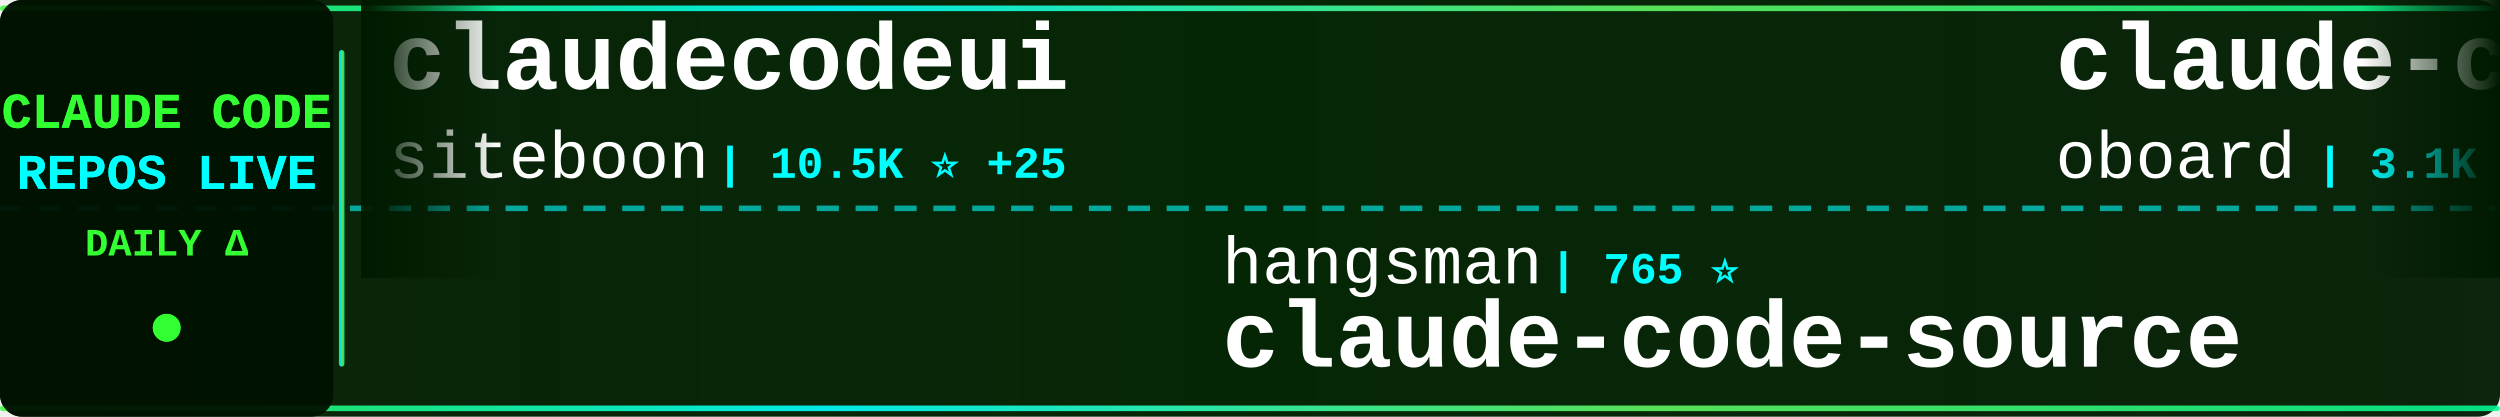
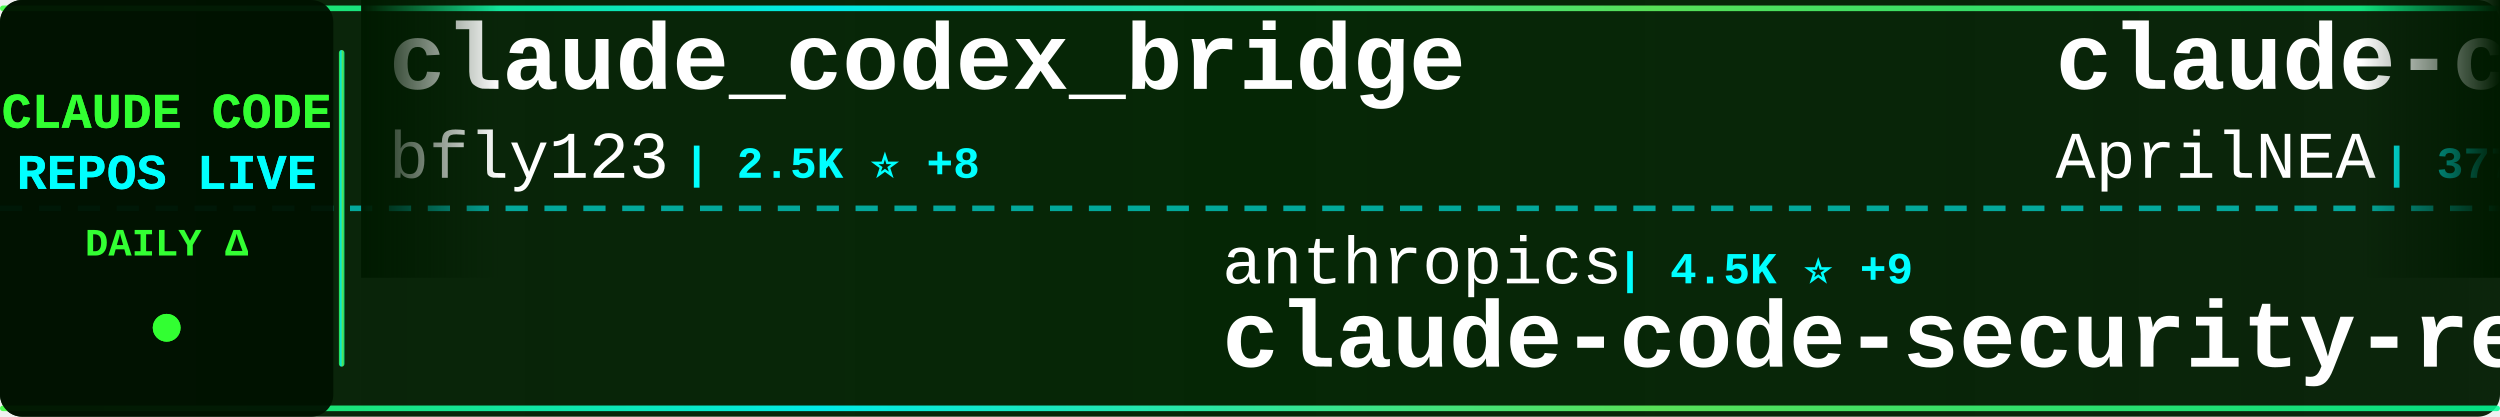
<svg xmlns="http://www.w3.org/2000/svg" width="900" height="150">
  <defs>
    <linearGradient id="tickerBg" x1="0%" y1="0%" x2="100%" y2="0%">
      <stop offset="0%" style="stop-color:#001a00;stop-opacity:0.95" />
      <stop offset="50%" style="stop-color:#002200;stop-opacity:0.98" />
      <stop offset="100%" style="stop-color:#001a00;stop-opacity:0.95" />
    </linearGradient>
    <linearGradient id="borderGrad" x1="0%" y1="0%" x2="100%" y2="0%">
      <stop offset="0%" style="stop-color:#33ff33;stop-opacity:0.85">
        <animate attributeName="stop-opacity" values="0.85;1;0.85" dur="2s" repeatCount="indefinite" />
      </stop>
      <stop offset="33%" style="stop-color:#00ffff;stop-opacity:0.9">
        <animate attributeName="stop-opacity" values="0.9;1;0.9" dur="2.2s" repeatCount="indefinite" />
      </stop>
      <stop offset="66%" style="stop-color:#66ff66;stop-opacity:0.85">
        <animate attributeName="stop-opacity" values="0.85;1;0.85" dur="1.8s" repeatCount="indefinite" />
      </stop>
      <stop offset="100%" style="stop-color:#00ff99;stop-opacity:0.85">
        <animate attributeName="stop-opacity" values="0.85;1;0.85" dur="2s" repeatCount="indefinite" />
      </stop>
    </linearGradient>
    <filter id="textGlow">
      <feGaussianBlur stdDeviation="0.1" result="coloredBlur" />
      <feMerge>
        <feMergeNode in="coloredBlur" />
        <feMergeNode in="SourceGraphic" />
      </feMerge>
    </filter>
    <filter id="metricGlow">
      <feGaussianBlur stdDeviation="0.2" result="coloredBlur" />
      <feMerge>
        <feMergeNode in="coloredBlur" />
        <feMergeNode in="SourceGraphic" />
      </feMerge>
    </filter>
    <linearGradient id="leftFade" x1="0%" y1="0%" x2="100%" y2="0%">
      <stop offset="0%" style="stop-color:#001a00;stop-opacity:1" />
      <stop offset="100%" style="stop-color:#001a00;stop-opacity:0" />
    </linearGradient>
    <linearGradient id="rightFade" x1="0%" y1="0%" x2="100%" y2="0%">
      <stop offset="0%" style="stop-color:#001a00;stop-opacity:0" />
      <stop offset="100%" style="stop-color:#001a00;stop-opacity:1" />
    </linearGradient>
  </defs>
  <rect width="900" height="150" fill="url(#tickerBg)" rx="8" />
  <rect x="0" y="2" width="900" height="2" fill="url(#borderGrad)" rx="1" />
  <rect x="0" y="146" width="900" height="2" fill="url(#borderGrad)" rx="1" />
  <line x1="0" y1="75" x2="900" y2="75" stroke="#00ffff" stroke-width="2" stroke-dasharray="8 6" opacity="0.6" />
  <rect x="0" y="0" width="120" height="150" fill="#001100" opacity="0.95" rx="8" />
  <text x="60" y="46" font-family="'Courier New', monospace" font-size="18" font-weight="bold" fill="#33ff33" text-anchor="middle" filter="url(#textGlow)">
    CLAUDE CODE
  </text>
  <text x="60" y="68" font-family="'Courier New', monospace" font-size="18" font-weight="bold" fill="#00ffff" text-anchor="middle" filter="url(#textGlow)">
    REPOS LIVE
  </text>
  <text x="60" y="92" font-family="'Courier New', monospace" font-size="14" font-weight="bold" fill="#33ff33" text-anchor="middle">
    DAILY Δ
  </text>
  <circle cx="60" cy="118" r="5" fill="#33ff33" filter="url(#metricGlow)">
    <animate attributeName="r" values="4;6;4" dur="1.5s" repeatCount="indefinite" />
    <animate attributeName="opacity" values="0.6;1;0.6" dur="1.5s" repeatCount="indefinite" />
  </circle>
  <rect x="122" y="18" width="2" height="114" fill="url(#borderGrad)" rx="1" />
  <clipPath id="tickerClip">
    <rect x="130" y="0" width="770" height="150" />
  </clipPath>
  <g clip-path="url(#tickerClip)">
    <g id="tickerItems">
      <animateTransform attributeName="transform" attributeType="XML" type="translate" from="0 0" to="-3000 0" dur="54s" repeatCount="indefinite" />
      <g transform="translate(0, 0)">
-         <text x="140" y="32" font-family="'Courier New', monospace" font-size="34" font-weight="bold" fill="#ffffff">claudecodeui</text>
-         <text x="140" y="64" font-family="'Courier New', monospace" font-size="24" font-weight="normal" fill="#ffffff" opacity="1.0">siteboon</text>
-         <text x="258" y="64" font-family="'Courier New', monospace" font-size="16" font-weight="bold" fill="#00ffff"> | 10.5K ⭐ +25</text>
+         <text x="140" y="32" font-family="'Courier New', monospace" font-size="34" font-weight="bold" fill="#ffffff">claude_codex_bridge</text>
+         <text x="140" y="64" font-family="'Courier New', monospace" font-size="24" font-weight="normal" fill="#ffffff" opacity="1.0">bfly123</text>
+         <text x="246" y="64" font-family="'Courier New', monospace" font-size="16" font-weight="bold" fill="#00ffff"> | 2.5K ⭐ +8</text>
      </g>
      <g transform="translate(300, 0)">
-         <text x="140" y="102" font-family="'Courier New', monospace" font-size="24" font-weight="normal" fill="#ffffff" opacity="1.0">hangsman</text>
-         <text x="258" y="102" font-family="'Courier New', monospace" font-size="16" font-weight="bold" fill="#00ffff"> | 765 ⭐</text>
-         <text x="140" y="132" font-family="'Courier New', monospace" font-size="34" font-weight="bold" fill="#ffffff">claude-code-source</text>
-       </g>
-       <g transform="translate(600, 0)">
-         <text x="140" y="32" font-family="'Courier New', monospace" font-size="34" font-weight="bold" fill="#ffffff">claude-code-rev</text>
-         <text x="140" y="64" font-family="'Courier New', monospace" font-size="24" font-weight="normal" fill="#ffffff" opacity="1.0">oboard</text>
-         <text x="234" y="64" font-family="'Courier New', monospace" font-size="16" font-weight="bold" fill="#00ffff"> | 3.1K ⭐ +7</text>
-       </g>
-       <g transform="translate(900, 0)">
-         <text x="140" y="102" font-family="'Courier New', monospace" font-size="24" font-weight="normal" fill="#ffffff" opacity="1.0">guanshan</text>
-         <text x="258" y="102" font-family="'Courier New', monospace" font-size="16" font-weight="bold" fill="#00ffff"> | 57 ⭐</text>
-         <text x="140" y="132" font-family="'Courier New', monospace" font-size="34" font-weight="bold" fill="#ffffff">ClaudeCode</text>
-       </g>
-       <g transform="translate(1200, 0)">
-         <text x="140" y="32" font-family="'Courier New', monospace" font-size="34" font-weight="bold" fill="#ffffff">awesome-claude-code-tool...</text>
-         <text x="140" y="64" font-family="'Courier New', monospace" font-size="24" font-weight="normal" fill="#ffffff" opacity="1.0">rohitg00</text>
-         <text x="258" y="64" font-family="'Courier New', monospace" font-size="16" font-weight="bold" fill="#00ffff"> | 1.5K ⭐ +14</text>
-       </g>
-       <g transform="translate(1500, 0)">
        <text x="140" y="102" font-family="'Courier New', monospace" font-size="24" font-weight="normal" fill="#ffffff" opacity="1.0">anthropics</text>
        <text x="282" y="102" font-family="'Courier New', monospace" font-size="16" font-weight="bold" fill="#00ffff"> | 4.5K ⭐ +9</text>
        <text x="140" y="132" font-family="'Courier New', monospace" font-size="34" font-weight="bold" fill="#ffffff">claude-code-security-rev...</text>
      </g>
+       <g transform="translate(600, 0)">
+         <text x="140" y="32" font-family="'Courier New', monospace" font-size="34" font-weight="bold" fill="#ffffff">claude-code-source</text>
+         <text x="140" y="64" font-family="'Courier New', monospace" font-size="24" font-weight="normal" fill="#ffffff" opacity="1.0">AprilNEA</text>
+         <text x="258" y="64" font-family="'Courier New', monospace" font-size="16" font-weight="bold" fill="#00ffff"> | 377 ⭐</text>
+       </g>
+       <g transform="translate(900, 0)">
+         <text x="140" y="102" font-family="'Courier New', monospace" font-size="24" font-weight="normal" fill="#ffffff" opacity="1.0">shareAI-lab</text>
+         <text x="294" y="102" font-family="'Courier New', monospace" font-size="16" font-weight="bold" fill="#00ffff"> | 58.0K ⭐ +125</text>
+         <text x="140" y="132" font-family="'Courier New', monospace" font-size="34" font-weight="bold" fill="#ffffff">learn-claude-code</text>
+       </g>
+       <g transform="translate(1200, 0)">
+         <text x="140" y="32" font-family="'Courier New', monospace" font-size="34" font-weight="bold" fill="#ffffff">claude-plugins-official</text>
+         <text x="140" y="64" font-family="'Courier New', monospace" font-size="24" font-weight="normal" fill="#ffffff" opacity="1.0">anthropics</text>
+         <text x="282" y="64" font-family="'Courier New', monospace" font-size="16" font-weight="bold" fill="#00ffff"> | 18.5K ⭐ +71</text>
+       </g>
+       <g transform="translate(1500, 0)">
+         <text x="140" y="102" font-family="'Courier New', monospace" font-size="24" font-weight="normal" fill="#ffffff" opacity="1.0">wshobson</text>
+         <text x="258" y="102" font-family="'Courier New', monospace" font-size="16" font-weight="bold" fill="#00ffff"> | 34.7K ⭐ +42</text>
+         <text x="140" y="132" font-family="'Courier New', monospace" font-size="34" font-weight="bold" fill="#ffffff">agents</text>
+       </g>
      <g transform="translate(1800, 0)">
-         <text x="140" y="32" font-family="'Courier New', monospace" font-size="34" font-weight="bold" fill="#ffffff">Auto-claude-code-researc...</text>
-         <text x="140" y="64" font-family="'Courier New', monospace" font-size="24" font-weight="normal" fill="#ffffff" opacity="1.0">wanshuiyin</text>
-         <text x="282" y="64" font-family="'Courier New', monospace" font-size="16" font-weight="bold" fill="#00ffff"> | 8.0K ⭐ +68</text>
+         <text x="140" y="32" font-family="'Courier New', monospace" font-size="34" font-weight="bold" fill="#ffffff">claude-code-local</text>
+         <text x="140" y="64" font-family="'Courier New', monospace" font-size="24" font-weight="normal" fill="#ffffff" opacity="1.0">nicedreamzapp</text>
+         <text x="318" y="64" font-family="'Courier New', monospace" font-size="16" font-weight="bold" fill="#00ffff"> | 2.4K ⭐ +39</text>
      </g>
      <g transform="translate(2100, 0)">
-         <text x="140" y="102" font-family="'Courier New', monospace" font-size="24" font-weight="normal" fill="#ffffff" opacity="1.0">alejandrobalderas</text>
-         <text x="366" y="102" font-family="'Courier New', monospace" font-size="16" font-weight="bold" fill="#00ffff"> | 1.9K ⭐ +6</text>
-         <text x="140" y="132" font-family="'Courier New', monospace" font-size="34" font-weight="bold" fill="#ffffff">claude-code-from-source</text>
+         <text x="140" y="102" font-family="'Courier New', monospace" font-size="24" font-weight="normal" fill="#ffffff" opacity="1.0">RichardAtCT</text>
+         <text x="294" y="102" font-family="'Courier New', monospace" font-size="16" font-weight="bold" fill="#00ffff"> | 2.5K ⭐ +4</text>
+         <text x="140" y="132" font-family="'Courier New', monospace" font-size="34" font-weight="bold" fill="#ffffff">claude-code-telegram</text>
      </g>
      <g transform="translate(2400, 0)">
-         <text x="140" y="32" font-family="'Courier New', monospace" font-size="34" font-weight="bold" fill="#ffffff">claude-code-my-workflow</text>
-         <text x="140" y="64" font-family="'Courier New', monospace" font-size="24" font-weight="normal" fill="#ffffff" opacity="1.0">pedrohcgs</text>
-         <text x="270" y="64" font-family="'Courier New', monospace" font-size="16" font-weight="bold" fill="#00ffff"> | 1.0K ⭐ +4</text>
+         <text x="140" y="32" font-family="'Courier New', monospace" font-size="34" font-weight="bold" fill="#ffffff">claude-code</text>
+         <text x="140" y="64" font-family="'Courier New', monospace" font-size="24" font-weight="normal" fill="#ffffff" opacity="1.0">Onewon</text>
+         <text x="234" y="64" font-family="'Courier New', monospace" font-size="16" font-weight="bold" fill="#00ffff"> | 179 ⭐</text>
      </g>
      <g transform="translate(2700, 0)">
-         <text x="140" y="102" font-family="'Courier New', monospace" font-size="24" font-weight="normal" fill="#ffffff" opacity="1.0">Windy3f3f3f3f</text>
-         <text x="318" y="102" font-family="'Courier New', monospace" font-size="16" font-weight="bold" fill="#00ffff"> | 1.1K ⭐ +7</text>
-         <text x="140" y="132" font-family="'Courier New', monospace" font-size="34" font-weight="bold" fill="#ffffff">claude-code-from-scratch</text>
+         <text x="140" y="102" font-family="'Courier New', monospace" font-size="24" font-weight="normal" fill="#ffffff" opacity="1.0">freestylefly</text>
+         <text x="306" y="102" font-family="'Courier New', monospace" font-size="16" font-weight="bold" fill="#00ffff"> | 124 ⭐</text>
+         <text x="140" y="132" font-family="'Courier New', monospace" font-size="34" font-weight="bold" fill="#ffffff">claude-code</text>
      </g>
      <g transform="translate(3000, 0)">
-         <text x="140" y="32" font-family="'Courier New', monospace" font-size="34" font-weight="bold" fill="#ffffff">claudecodeui</text>
-         <text x="140" y="64" font-family="'Courier New', monospace" font-size="24" font-weight="normal" fill="#ffffff" opacity="1.0">siteboon</text>
-         <text x="258" y="64" font-family="'Courier New', monospace" font-size="16" font-weight="bold" fill="#00ffff"> | 10.5K ⭐ +25</text>
+         <text x="140" y="32" font-family="'Courier New', monospace" font-size="34" font-weight="bold" fill="#ffffff">claude_codex_bridge</text>
+         <text x="140" y="64" font-family="'Courier New', monospace" font-size="24" font-weight="normal" fill="#ffffff" opacity="1.0">bfly123</text>
+         <text x="246" y="64" font-family="'Courier New', monospace" font-size="16" font-weight="bold" fill="#00ffff"> | 2.5K ⭐ +8</text>
      </g>
      <g transform="translate(3300, 0)">
-         <text x="140" y="102" font-family="'Courier New', monospace" font-size="24" font-weight="normal" fill="#ffffff" opacity="1.0">hangsman</text>
-         <text x="258" y="102" font-family="'Courier New', monospace" font-size="16" font-weight="bold" fill="#00ffff"> | 765 ⭐</text>
-         <text x="140" y="132" font-family="'Courier New', monospace" font-size="34" font-weight="bold" fill="#ffffff">claude-code-source</text>
+         <text x="140" y="102" font-family="'Courier New', monospace" font-size="24" font-weight="normal" fill="#ffffff" opacity="1.0">anthropics</text>
+         <text x="282" y="102" font-family="'Courier New', monospace" font-size="16" font-weight="bold" fill="#00ffff"> | 4.5K ⭐ +9</text>
+         <text x="140" y="132" font-family="'Courier New', monospace" font-size="34" font-weight="bold" fill="#ffffff">claude-code-security-rev...</text>
      </g>
      <g transform="translate(3600, 0)">
-         <text x="140" y="32" font-family="'Courier New', monospace" font-size="34" font-weight="bold" fill="#ffffff">claude-code-rev</text>
-         <text x="140" y="64" font-family="'Courier New', monospace" font-size="24" font-weight="normal" fill="#ffffff" opacity="1.0">oboard</text>
-         <text x="234" y="64" font-family="'Courier New', monospace" font-size="16" font-weight="bold" fill="#00ffff"> | 3.1K ⭐ +7</text>
+         <text x="140" y="32" font-family="'Courier New', monospace" font-size="34" font-weight="bold" fill="#ffffff">claude-code-source</text>
+         <text x="140" y="64" font-family="'Courier New', monospace" font-size="24" font-weight="normal" fill="#ffffff" opacity="1.0">AprilNEA</text>
+         <text x="258" y="64" font-family="'Courier New', monospace" font-size="16" font-weight="bold" fill="#00ffff"> | 377 ⭐</text>
      </g>
      <g transform="translate(3900, 0)">
-         <text x="140" y="102" font-family="'Courier New', monospace" font-size="24" font-weight="normal" fill="#ffffff" opacity="1.0">guanshan</text>
-         <text x="258" y="102" font-family="'Courier New', monospace" font-size="16" font-weight="bold" fill="#00ffff"> | 57 ⭐</text>
-         <text x="140" y="132" font-family="'Courier New', monospace" font-size="34" font-weight="bold" fill="#ffffff">ClaudeCode</text>
+         <text x="140" y="102" font-family="'Courier New', monospace" font-size="24" font-weight="normal" fill="#ffffff" opacity="1.0">shareAI-lab</text>
+         <text x="294" y="102" font-family="'Courier New', monospace" font-size="16" font-weight="bold" fill="#00ffff"> | 58.0K ⭐ +125</text>
+         <text x="140" y="132" font-family="'Courier New', monospace" font-size="34" font-weight="bold" fill="#ffffff">learn-claude-code</text>
      </g>
    </g>
  </g>
  <rect x="130" y="0" width="50" height="100" fill="url(#leftFade)" />
  <rect x="850" y="0" width="50" height="100" fill="url(#rightFade)" />
</svg>
